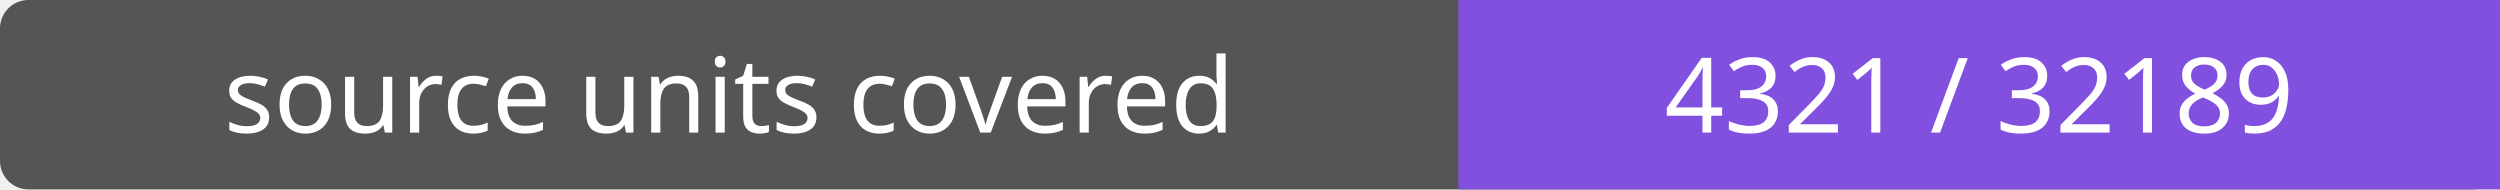
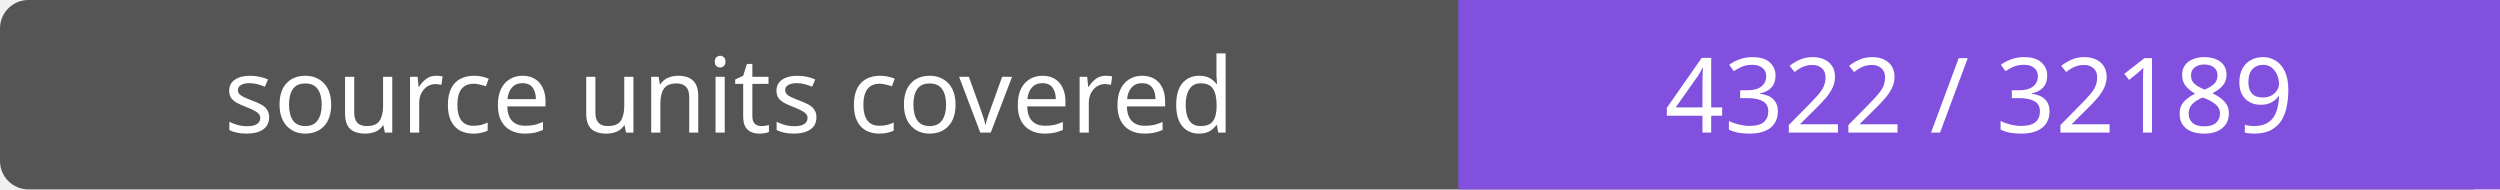
- <svg xmlns="http://www.w3.org/2000/svg" width="264" height="20" role="img" aria-label="source units covered: 4321 / 32189">
+ <svg xmlns="http://www.w3.org/2000/svg" width="264" height="20" role="img" aria-label="source units covered: 4322 / 32189">
  <rect width="264" height="20" rx="3" fill="#555" />
  <path fill="#8250df" d="M154 0h110v20H154z" />
  <g fill="#fff" text-anchor="middle" font-family="Verdana,sans-serif" font-size="11">
    <text x="77.0" y="14">source units covered</text>
-     <text x="209.0" y="14">4321 / 32189</text>
+     <text x="209.0" y="14">4322 / 32189</text>
  </g>
</svg>
